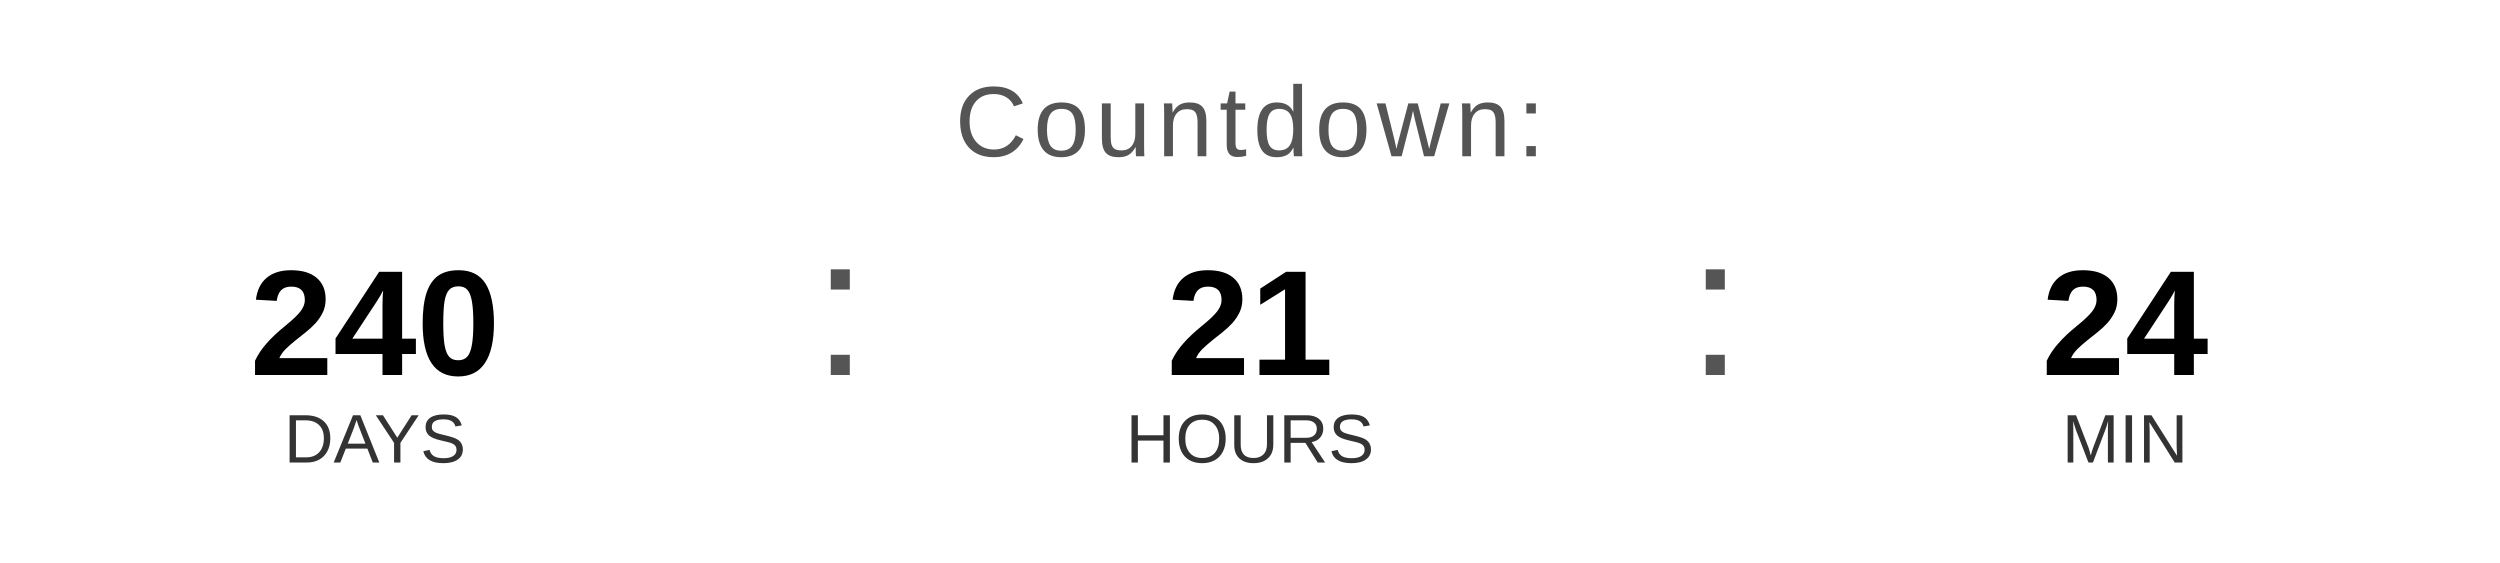
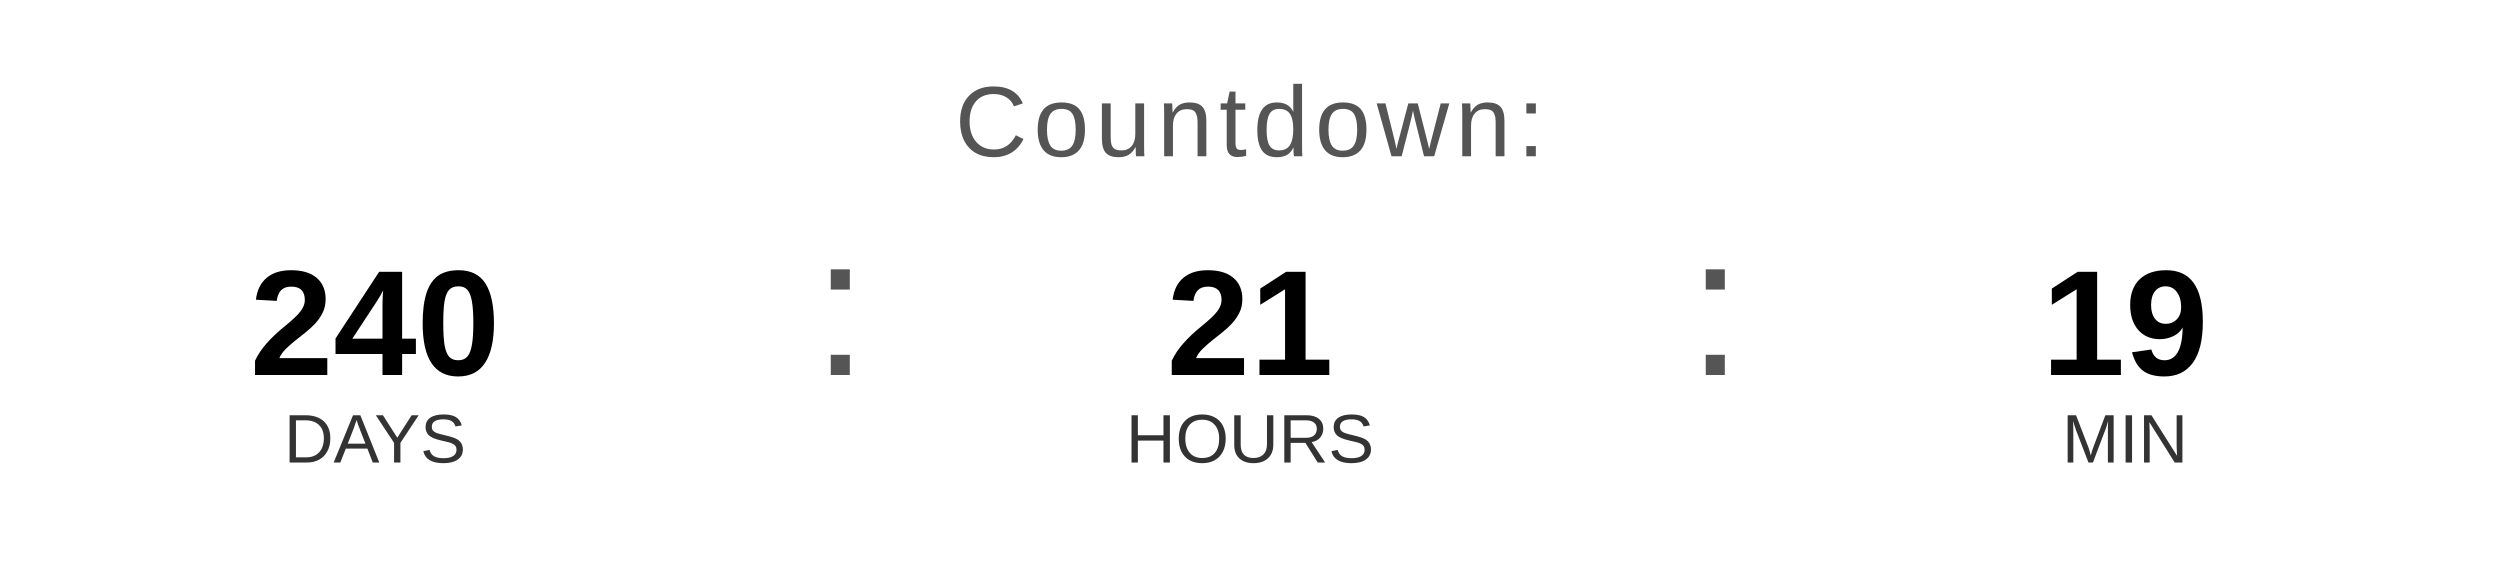
<svg xmlns="http://www.w3.org/2000/svg" width="400" height="90" viewBox="0 0 400 90">
  <text x="200" y="25" font-family="Arial, Helvetica, sans-serif" font-size="16" fill="#555555" text-anchor="middle" letter-spacing="1">
    Countdown:
  </text>
  <text x="60" y="60" font-family="Arial, Helvetica, sans-serif" font-size="24" font-weight="bold" fill="#000000" text-anchor="middle">240</text>
  <text x="60" y="74" font-family="Arial, Helvetica, sans-serif" font-size="11" fill="#333333" text-anchor="middle">DAYS</text>
  <text x="130" y="60" font-family="Arial, sans-serif" font-size="32" fill="#555555">:</text>
  <text x="200" y="60" font-family="Arial, Helvetica, sans-serif" font-size="24" font-weight="bold" fill="#000000" text-anchor="middle">21</text>
  <text x="200" y="74" font-family="Arial, Helvetica, sans-serif" font-size="11" fill="#333333" text-anchor="middle">HOURS</text>
  <text x="270" y="60" font-family="Arial, sans-serif" font-size="32" fill="#555555">:</text>
-   <text x="340" y="60" font-family="Arial, Helvetica, sans-serif" font-size="24" font-weight="bold" fill="#000000" text-anchor="middle">24</text>
+   <text x="340" y="60" font-family="Arial, Helvetica, sans-serif" font-size="24" font-weight="bold" fill="#000000" text-anchor="middle">19</text>
  <text x="340" y="74" font-family="Arial, Helvetica, sans-serif" font-size="11" fill="#333333" text-anchor="middle">MIN</text>
</svg>
